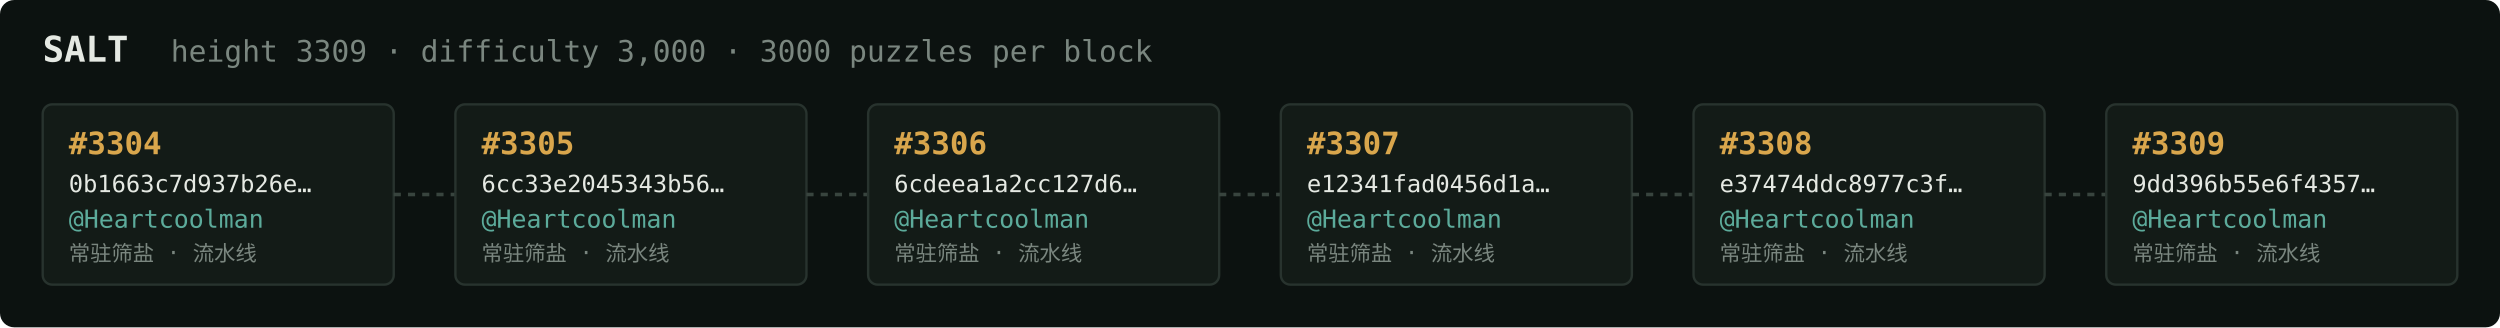
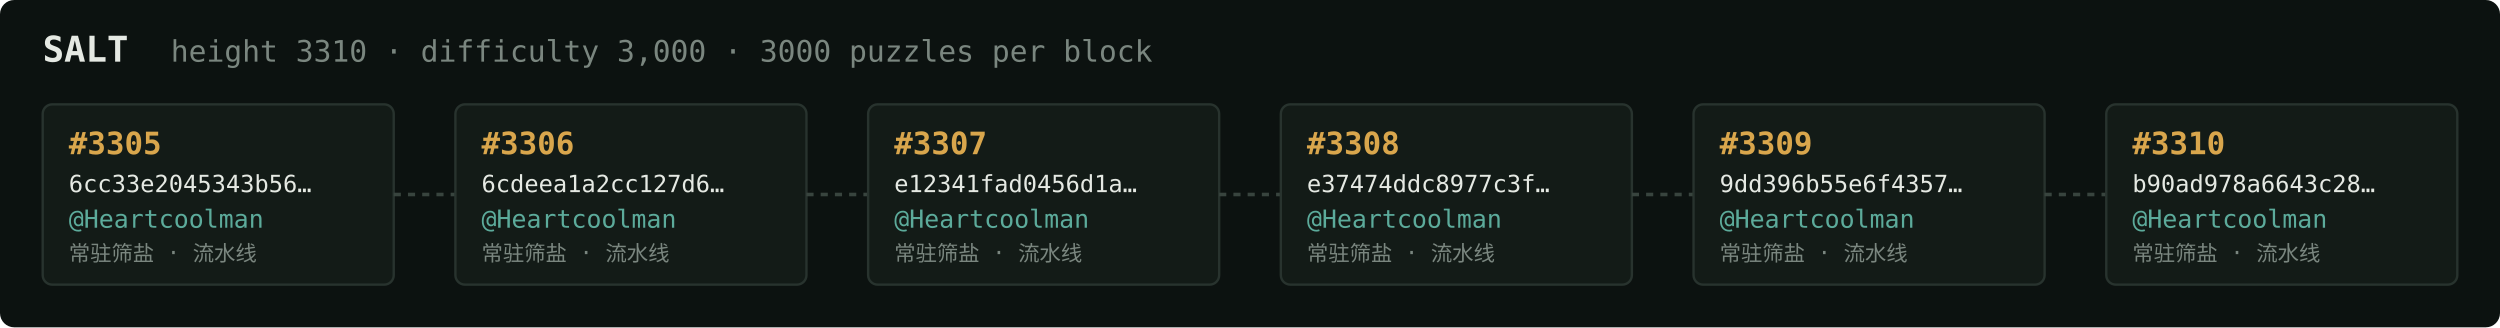
<svg xmlns="http://www.w3.org/2000/svg" width="1054" height="138" viewBox="0 0 1054 138" font-family="ui-monospace,SFMono-Regular,Menlo,monospace">
  <rect fill="#0c1210" width="1054" height="138" rx="6" />
  <text x="18" y="26" fill="#e5e9e3" font-size="15" font-weight="700">SALT</text>
-   <text x="72" y="26" fill="#7a867f" font-size="12.5">height 3309 · difficulty 3,000 · 3000 puzzles per block</text>
+   <text x="72" y="26" fill="#7a867f" font-size="12.5">height 3310 · difficulty 3,000 · 3000 puzzles per block</text>
  <rect x="18" y="44" width="148" height="76" rx="4" fill="#131b17" stroke="#28332e" stroke-width="1" />
-   <text x="29" y="65" fill="#d9a64c" font-size="13" font-weight="700">#3304</text>
-   <text x="29" y="81" fill="#e5e9e3" font-size="10">0b1663c7d937b26e…</text>
+   <text x="29" y="65" fill="#d9a64c" font-size="13" font-weight="700">#3305</text>
+   <text x="29" y="81" fill="#e5e9e3" font-size="10">6cc33e2045343b56…</text>
  <text x="29" y="96" fill="#5cab9b" font-size="10.5">@Heartcoolman</text>
  <text x="29" y="110" fill="#7a867f" font-size="9">常驻筛盐 · 流水线</text>
  <line x1="166" y1="82.0" x2="192" y2="82.0" stroke="#38443e" stroke-width="1.5" stroke-dasharray="3 3" />
  <rect x="192" y="44" width="148" height="76" rx="4" fill="#131b17" stroke="#28332e" stroke-width="1" />
-   <text x="203" y="65" fill="#d9a64c" font-size="13" font-weight="700">#3305</text>
-   <text x="203" y="81" fill="#e5e9e3" font-size="10">6cc33e2045343b56…</text>
+   <text x="203" y="65" fill="#d9a64c" font-size="13" font-weight="700">#3306</text>
+   <text x="203" y="81" fill="#e5e9e3" font-size="10">6cdeea1a2cc127d6…</text>
  <text x="203" y="96" fill="#5cab9b" font-size="10.5">@Heartcoolman</text>
  <text x="203" y="110" fill="#7a867f" font-size="9">常驻筛盐 · 流水线</text>
  <line x1="340" y1="82.0" x2="366" y2="82.0" stroke="#38443e" stroke-width="1.5" stroke-dasharray="3 3" />
  <rect x="366" y="44" width="148" height="76" rx="4" fill="#131b17" stroke="#28332e" stroke-width="1" />
-   <text x="377" y="65" fill="#d9a64c" font-size="13" font-weight="700">#3306</text>
-   <text x="377" y="81" fill="#e5e9e3" font-size="10">6cdeea1a2cc127d6…</text>
+   <text x="377" y="65" fill="#d9a64c" font-size="13" font-weight="700">#3307</text>
+   <text x="377" y="81" fill="#e5e9e3" font-size="10">e12341fad0456d1a…</text>
  <text x="377" y="96" fill="#5cab9b" font-size="10.5">@Heartcoolman</text>
  <text x="377" y="110" fill="#7a867f" font-size="9">常驻筛盐 · 流水线</text>
  <line x1="514" y1="82.0" x2="540" y2="82.0" stroke="#38443e" stroke-width="1.5" stroke-dasharray="3 3" />
  <rect x="540" y="44" width="148" height="76" rx="4" fill="#131b17" stroke="#28332e" stroke-width="1" />
-   <text x="551" y="65" fill="#d9a64c" font-size="13" font-weight="700">#3307</text>
-   <text x="551" y="81" fill="#e5e9e3" font-size="10">e12341fad0456d1a…</text>
+   <text x="551" y="65" fill="#d9a64c" font-size="13" font-weight="700">#3308</text>
+   <text x="551" y="81" fill="#e5e9e3" font-size="10">e37474ddc8977c3f…</text>
  <text x="551" y="96" fill="#5cab9b" font-size="10.5">@Heartcoolman</text>
  <text x="551" y="110" fill="#7a867f" font-size="9">常驻筛盐 · 流水线</text>
  <line x1="688" y1="82.0" x2="714" y2="82.0" stroke="#38443e" stroke-width="1.5" stroke-dasharray="3 3" />
  <rect x="714" y="44" width="148" height="76" rx="4" fill="#131b17" stroke="#28332e" stroke-width="1" />
-   <text x="725" y="65" fill="#d9a64c" font-size="13" font-weight="700">#3308</text>
-   <text x="725" y="81" fill="#e5e9e3" font-size="10">e37474ddc8977c3f…</text>
+   <text x="725" y="65" fill="#d9a64c" font-size="13" font-weight="700">#3309</text>
+   <text x="725" y="81" fill="#e5e9e3" font-size="10">9dd396b55e6f4357…</text>
  <text x="725" y="96" fill="#5cab9b" font-size="10.5">@Heartcoolman</text>
  <text x="725" y="110" fill="#7a867f" font-size="9">常驻筛盐 · 流水线</text>
  <line x1="862" y1="82.0" x2="888" y2="82.0" stroke="#38443e" stroke-width="1.5" stroke-dasharray="3 3" />
  <rect x="888" y="44" width="148" height="76" rx="4" fill="#131b17" stroke="#28332e" stroke-width="1" />
-   <text x="899" y="65" fill="#d9a64c" font-size="13" font-weight="700">#3309</text>
-   <text x="899" y="81" fill="#e5e9e3" font-size="10">9dd396b55e6f4357…</text>
+   <text x="899" y="65" fill="#d9a64c" font-size="13" font-weight="700">#3310</text>
+   <text x="899" y="81" fill="#e5e9e3" font-size="10">b90ad978a6643c28…</text>
  <text x="899" y="96" fill="#5cab9b" font-size="10.5">@Heartcoolman</text>
  <text x="899" y="110" fill="#7a867f" font-size="9">常驻筛盐 · 流水线</text>
</svg>
